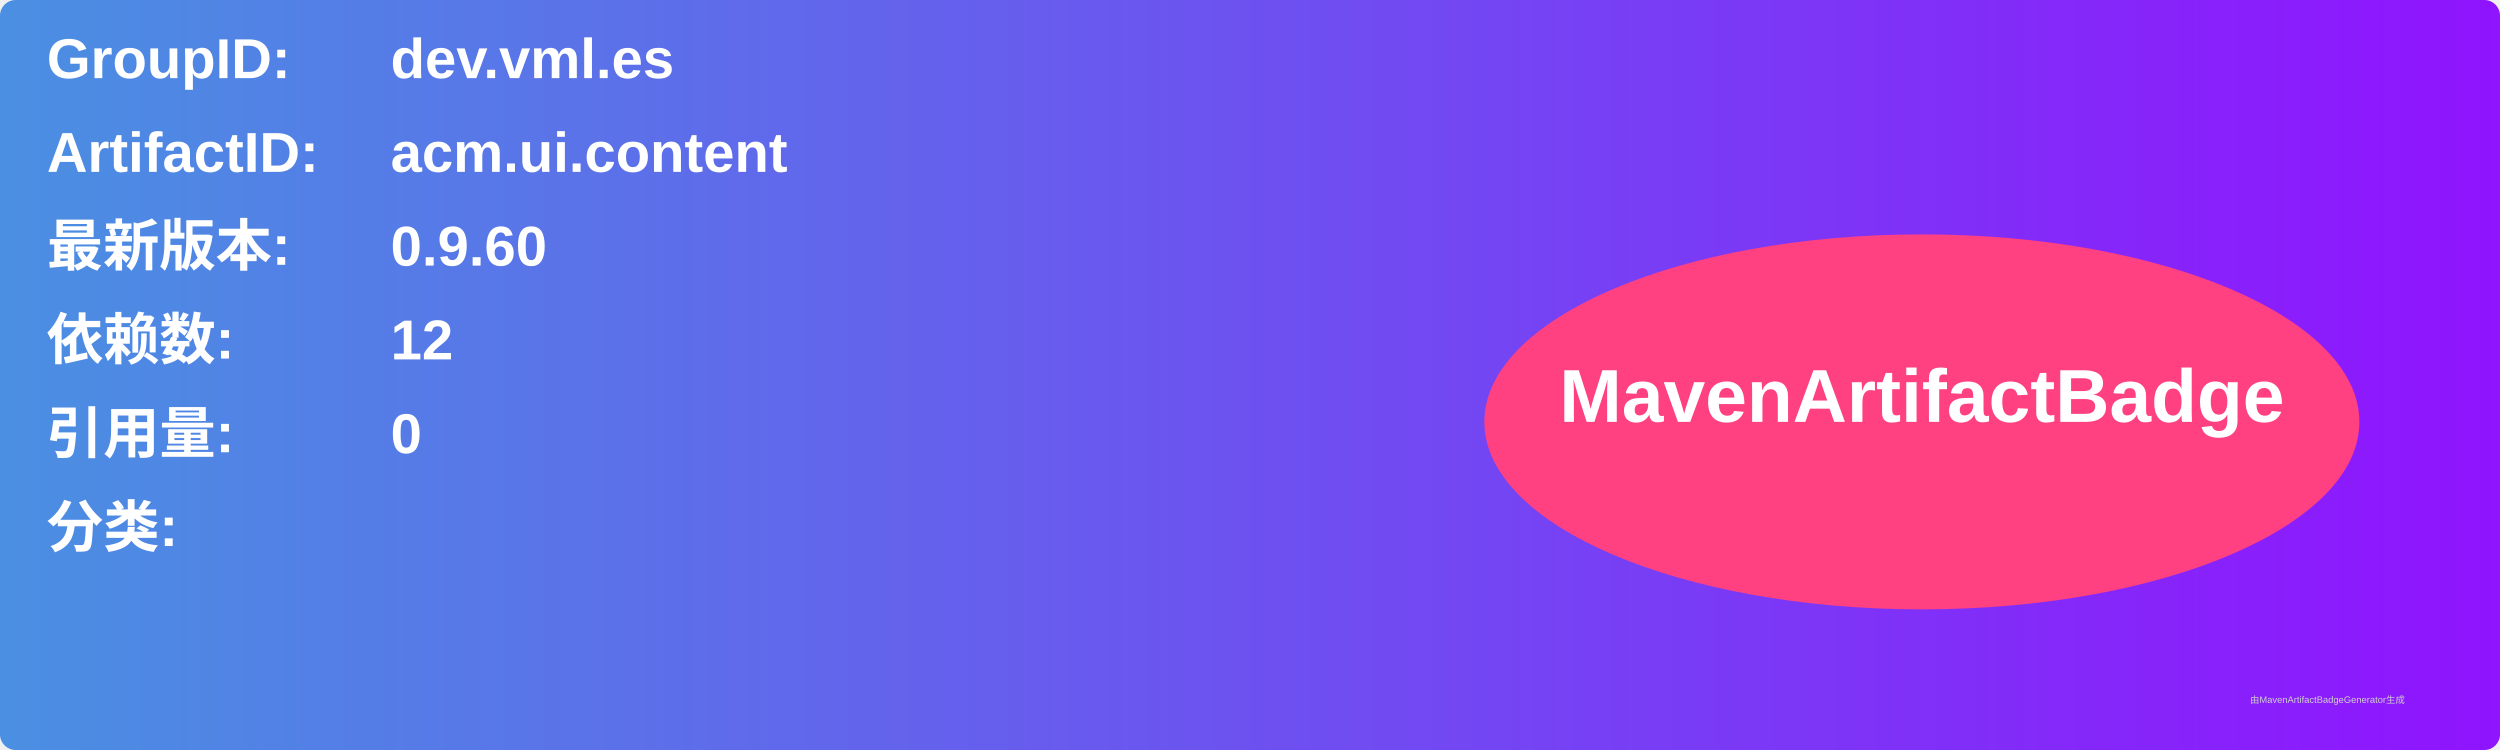
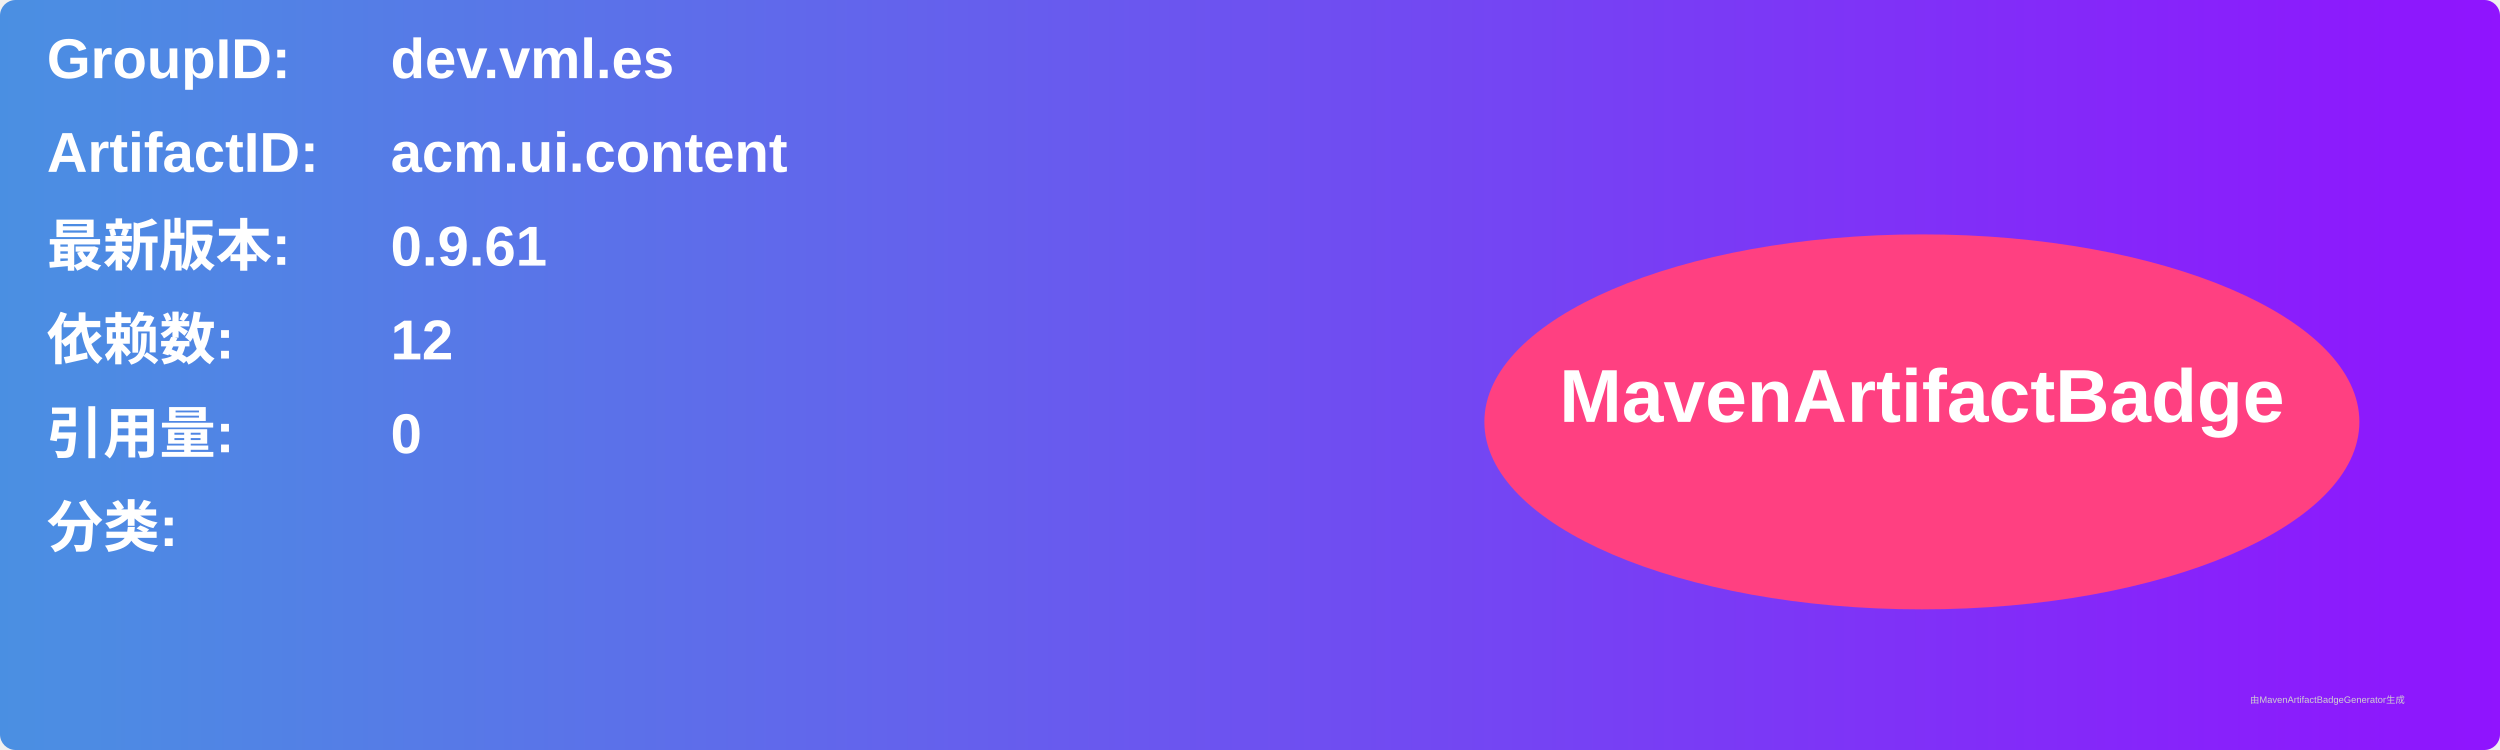
<svg xmlns="http://www.w3.org/2000/svg" width="800" height="240" viewBox="0 0 800 240">
  <linearGradient id="grad" x1="0%" y1="0%" x2="100%" y2="0%">
    <stop offset="0%" stop-color="#4a90e2" />
    <stop offset="100%" stop-color="#9013fe" />
  </linearGradient>
  <rect width="100%" height="100%" rx="5" ry="5" fill="url(#grad)" />
  <g transform="translate(15, 15)">
    <text x="0" y="10" font-family="Arial" font-size="18" fill="white" font-weight="bold" width="260">GroupID:</text>
    <text x="110" y="10" font-family="Arial" font-size="18" fill="white" font-weight="bold" width="460">dev.vml.es</text>
    <text x="0" y="40" font-family="Arial" font-size="18" fill="white" font-weight="bold" width="260">ArtifactID:</text>
    <text x="110" y="40" font-family="Arial" font-size="18" fill="white" font-weight="bold" width="460">acm.ui.content</text>
    <text x="0" y="70" font-family="Arial" font-size="18" fill="white" font-weight="bold">最新版本:</text>
    <text x="110" y="70" font-family="Arial" font-size="18" fill="white" font-weight="bold">
-       <tspan font-weight="bold">0.9.60</tspan>
+       <tspan font-weight="bold">0.9.61</tspan>
    </text>
    <text x="0" y="100" font-family="Arial" font-size="18" fill="white" font-weight="bold">依赖数: </text>
    <text x="110" y="100" font-family="Arial" font-size="18" fill="white">
      <tspan font-weight="bold">12</tspan>
    </text>
    <text x="0" y="130" font-family="Arial" font-size="18" fill="white" font-weight="bold">引用量: </text>
    <text x="110" y="130" font-family="Arial" font-size="18" fill="white">
      <tspan font-weight="bold">0</tspan>
    </text>
    <text x="0" y="160" font-family="Arial" font-size="18" fill="white" font-weight="bold">分类:</text>
    <text x="10" y="190" font-family="Arial" font-size="10" fill="white">
      <tspan font-weight="bold" />
    </text>
    <ellipse cx="600" cy="120" rx="140" ry="60" fill="#ff4081" />
    <text x="600" y="120" text-anchor="middle" font-family="Arial" font-size="24" fill="white" font-weight="bold">MavenArtifactBadge</text>
  </g>
  <text x="720" y="225" font-family="Arial" font-size="3" fill="#d0d0d0">由MavenArtifactBadgeGenerator生成</text>
</svg>
